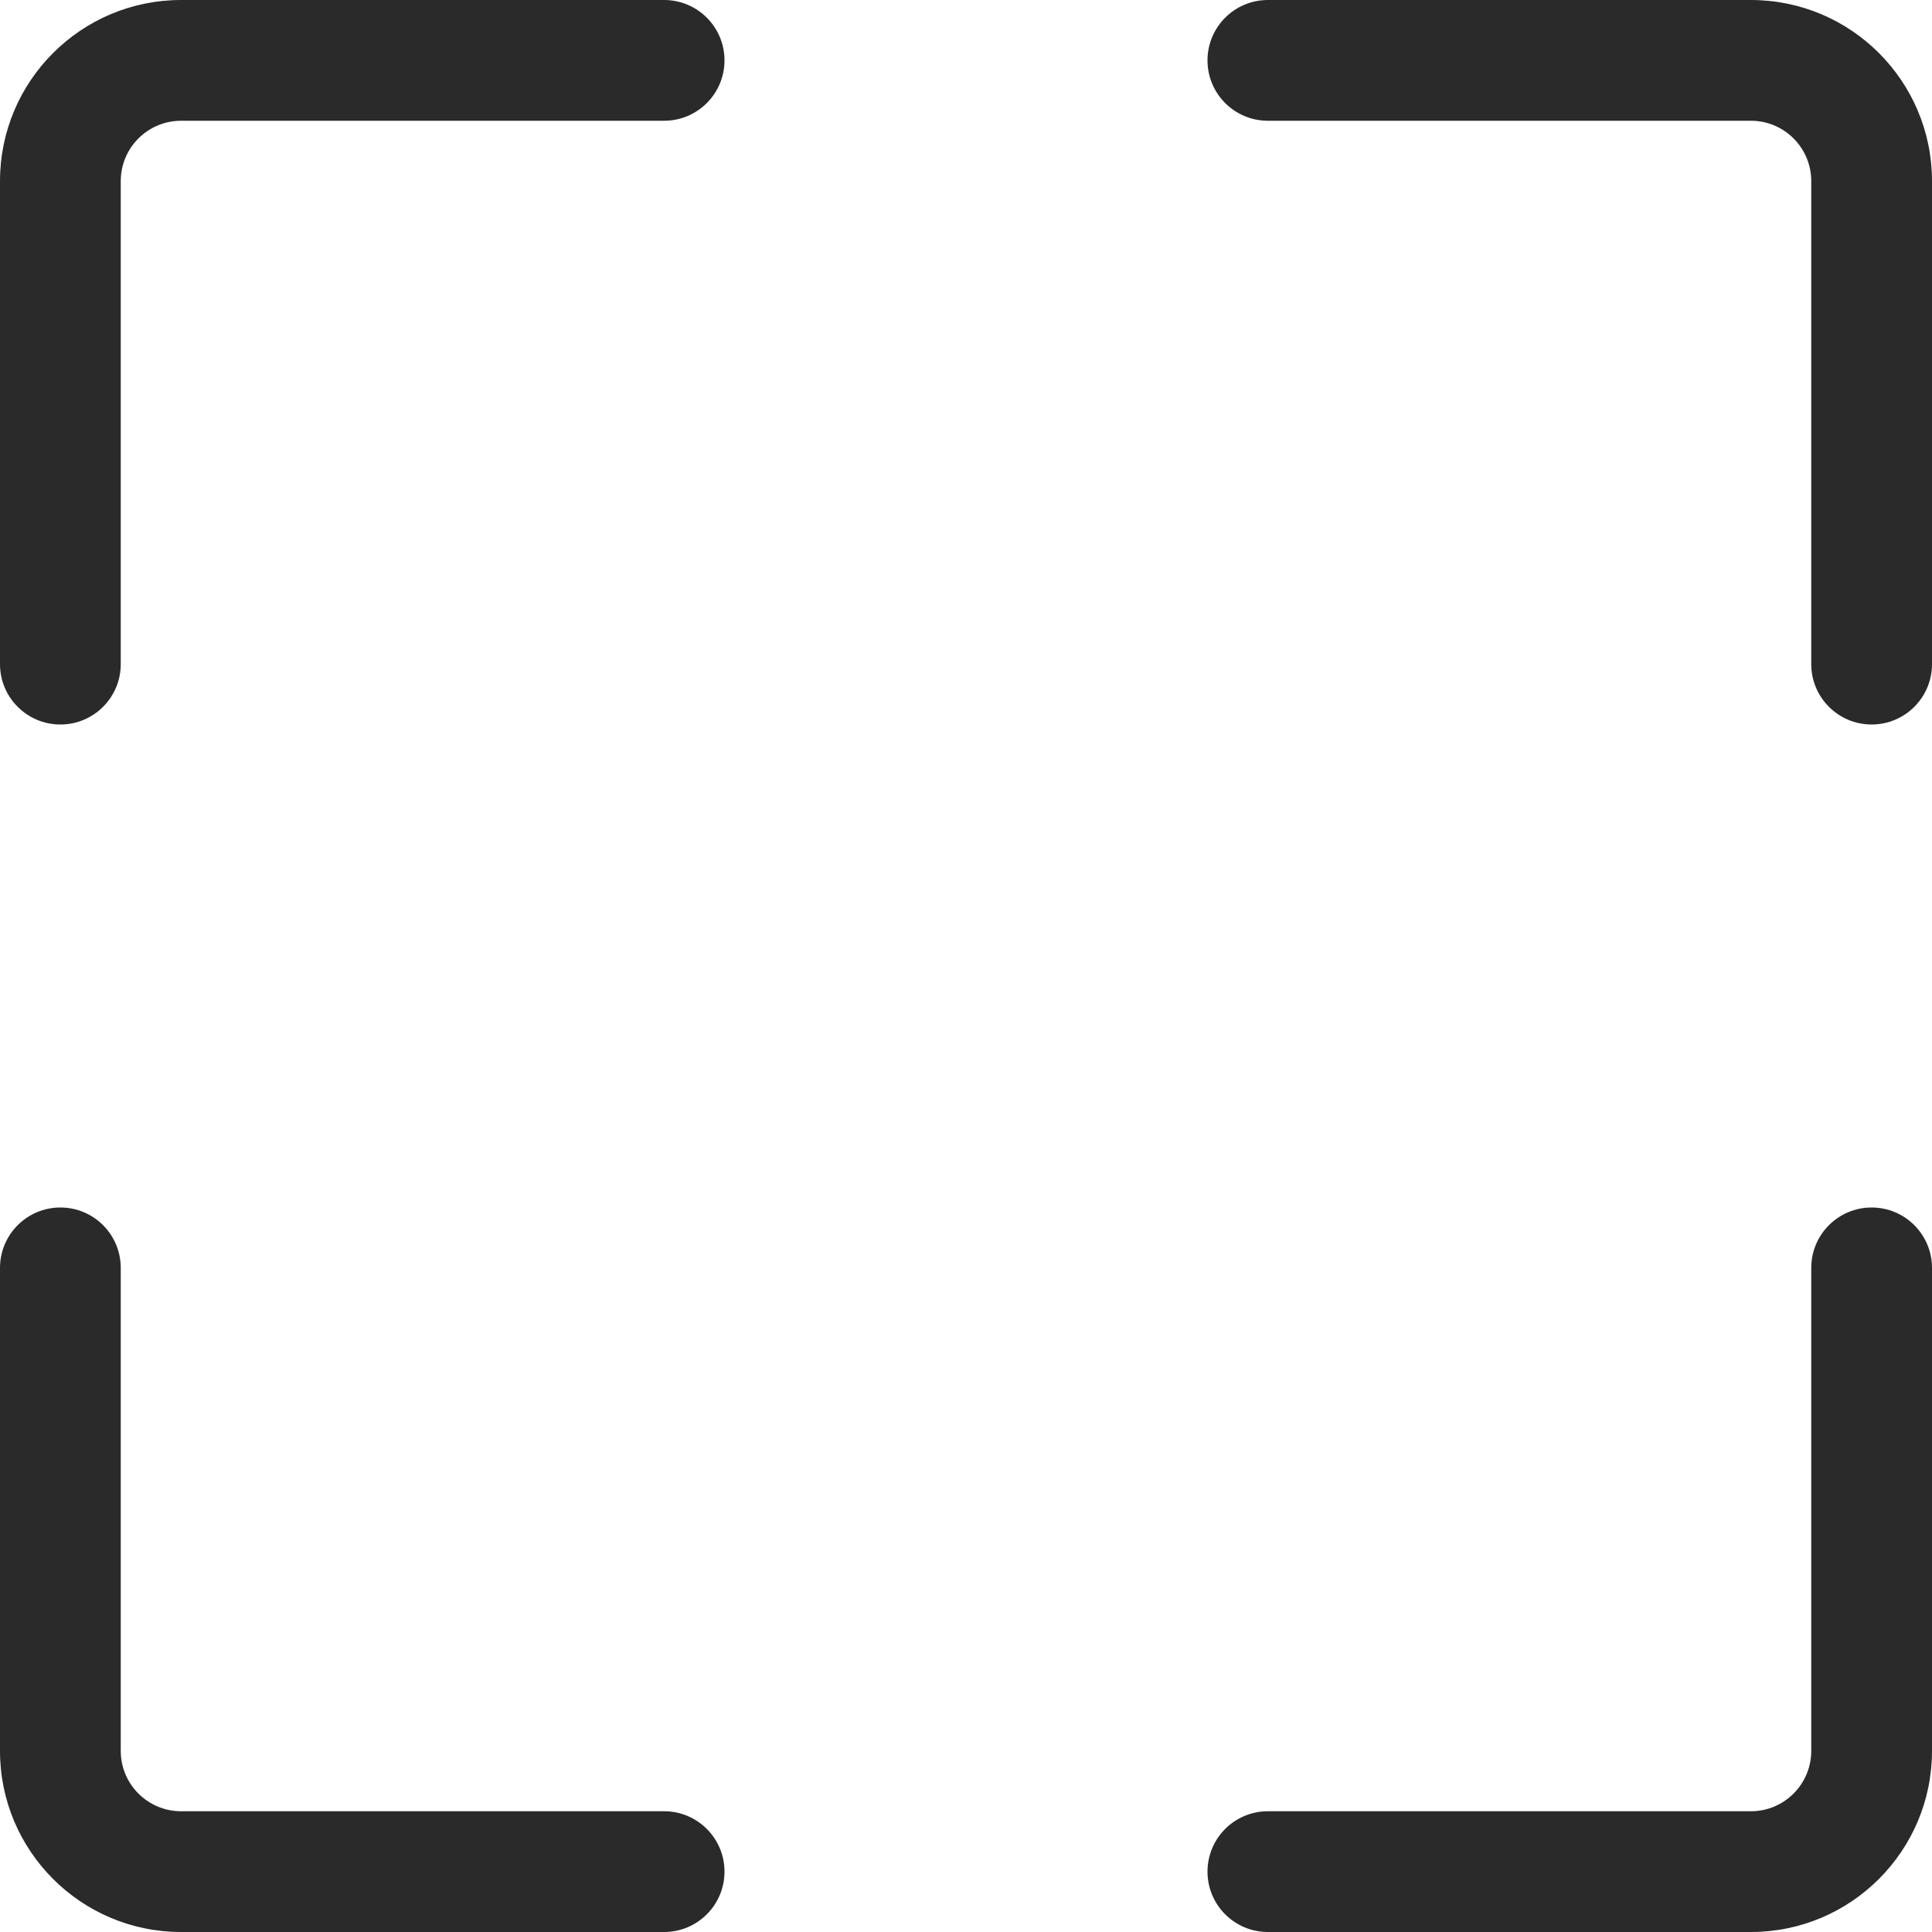
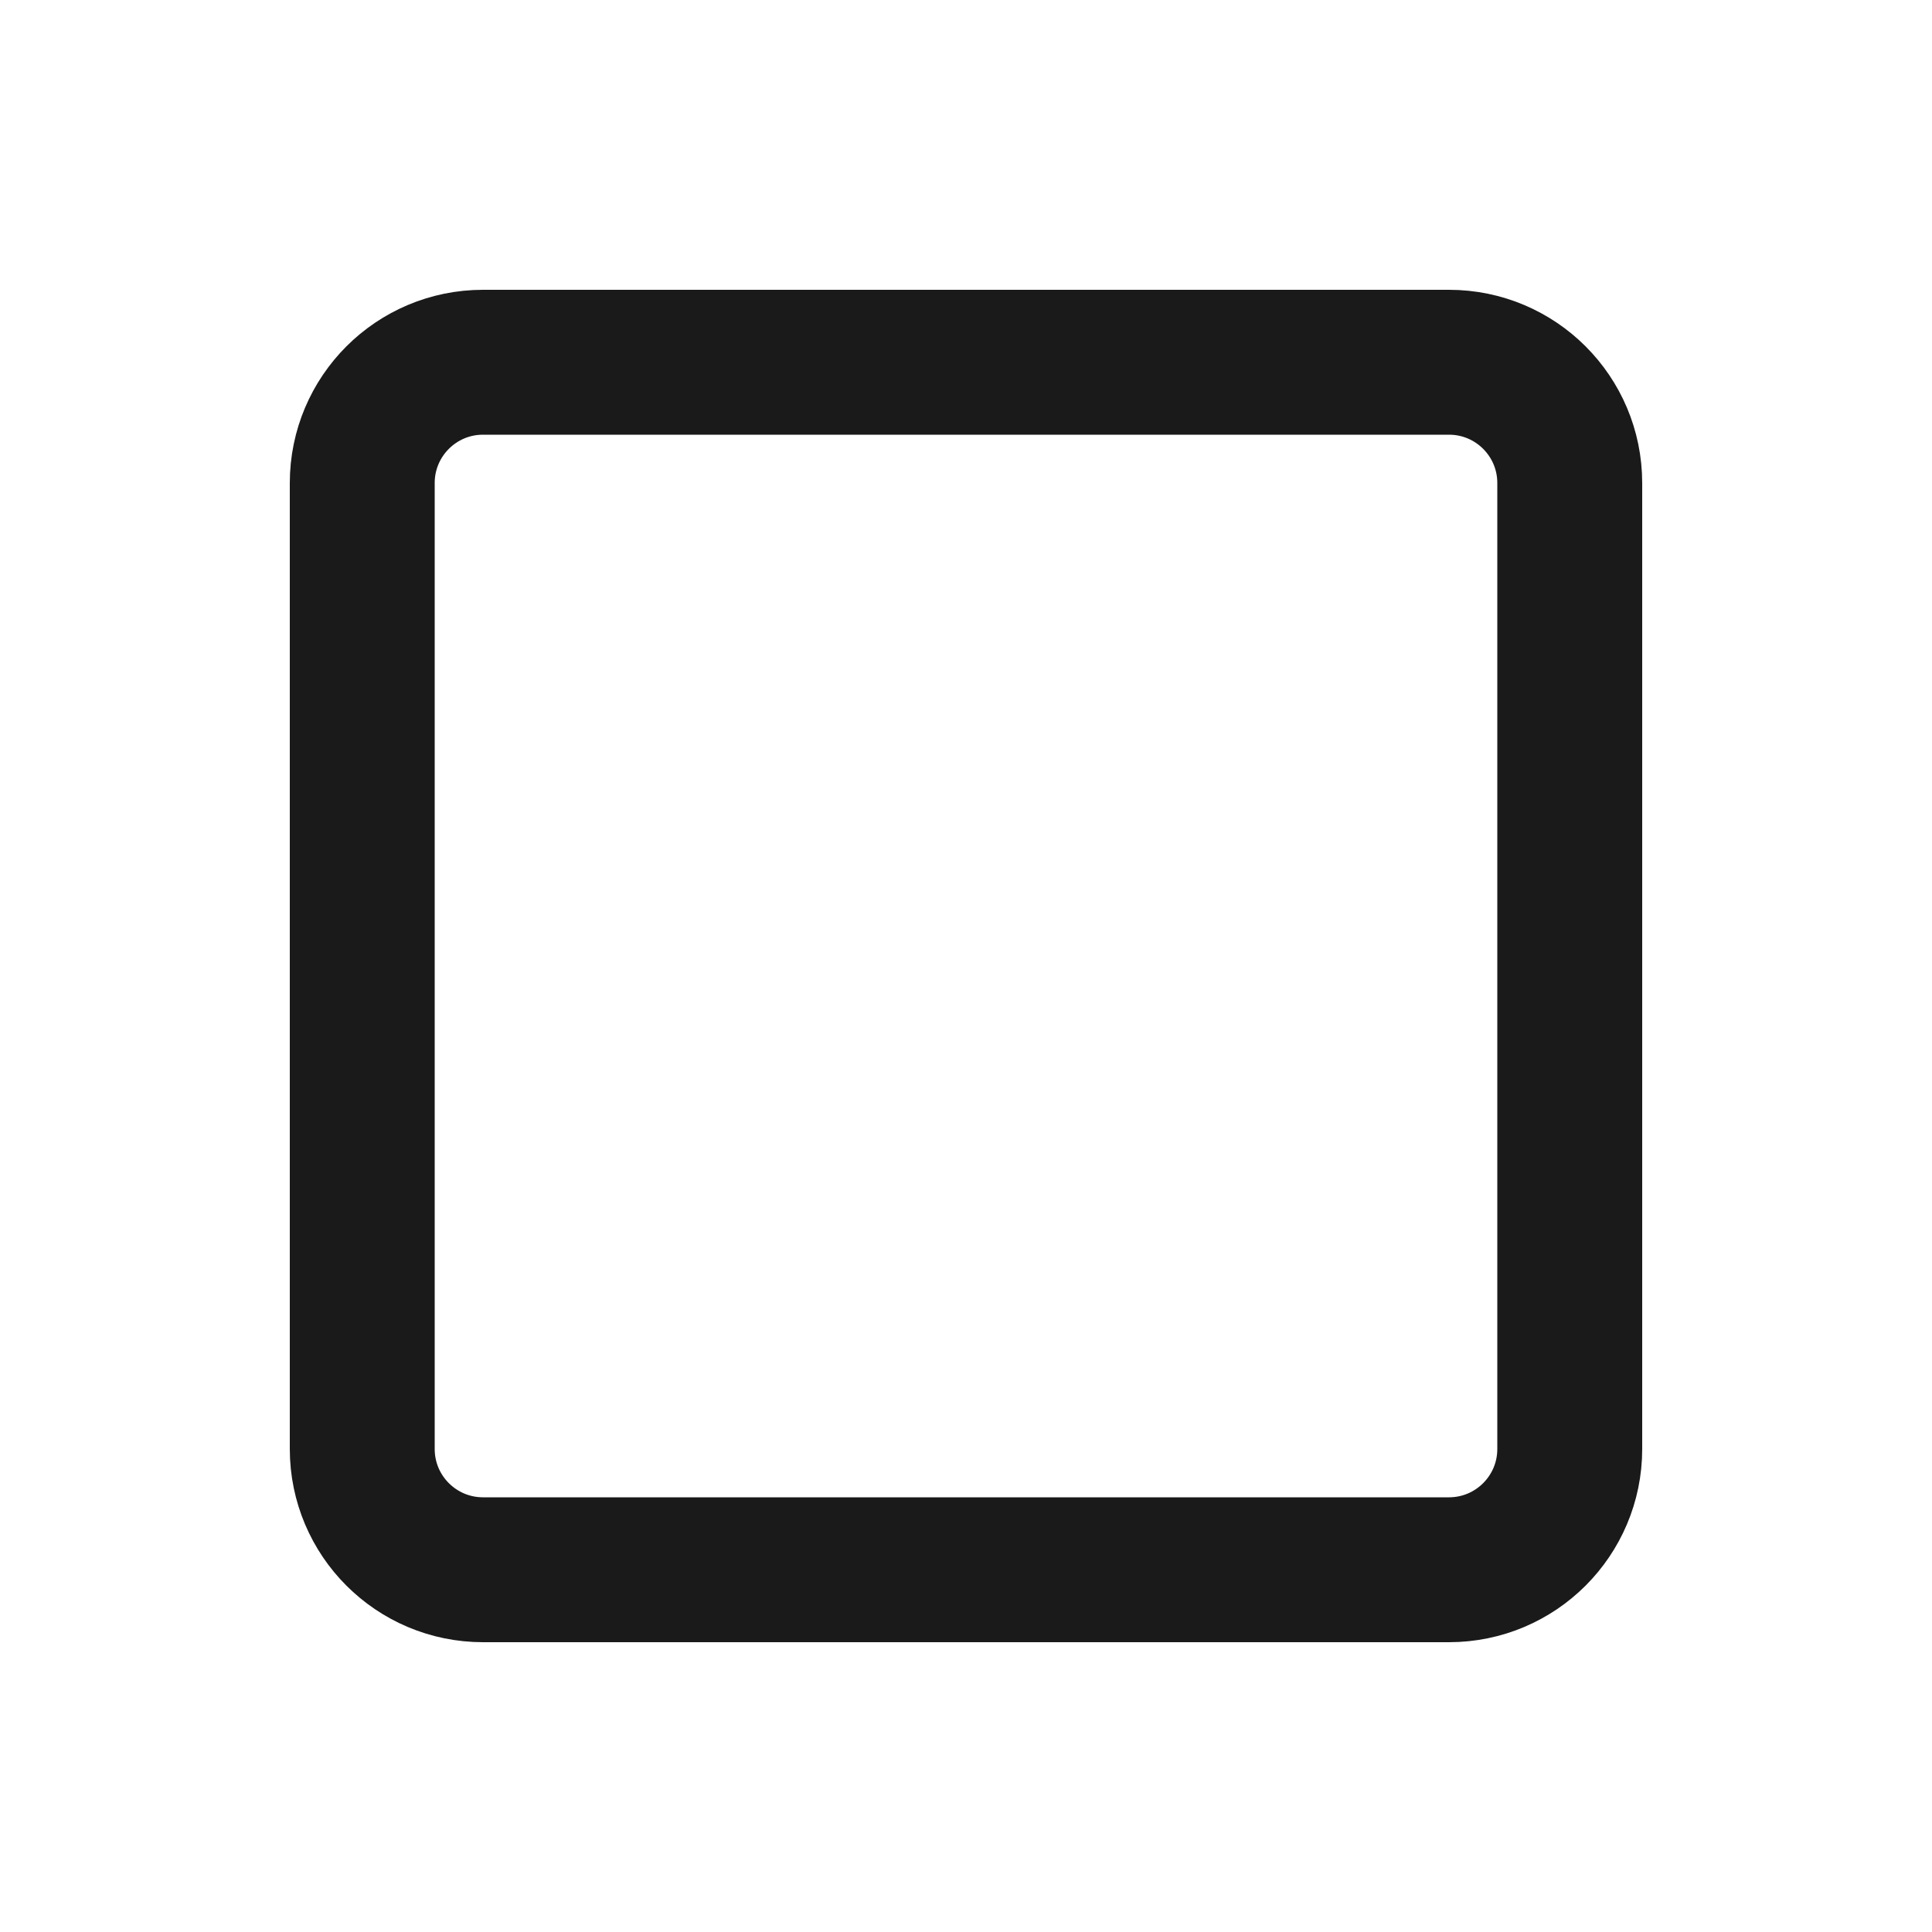
- <svg xmlns="http://www.w3.org/2000/svg" width="512" height="512" data-original="#010002" data-old_color="#010002" fill="#2A2A2A" class="bi bi-fullscreen" viewBox="0 0 16 16">
-   <path d="M1.5 1a.5.5 0 0 0-.5.5v4a.5.5 0 0 1-1 0v-4A1.5 1.5 0 0 1 1.5 0h4a.5.5 0 0 1 0 1zM10 .5a.5.5 0 0 1 .5-.5h4A1.5 1.5 0 0 1 16 1.5v4a.5.5 0 0 1-1 0v-4a.5.5 0 0 0-.5-.5h-4a.5.5 0 0 1-.5-.5M.5 10a.5.5 0 0 1 .5.5v4a.5.5 0 0 0 .5.5h4a.5.5 0 0 1 0 1h-4A1.5 1.5 0 0 1 0 14.5v-4a.5.5 0 0 1 .5-.5m15 0a.5.5 0 0 1 .5.5v4a1.5 1.5 0 0 1-1.5 1.5h-4a.5.5 0 0 1 0-1h4a.5.5 0 0 0 .5-.5v-4a.5.5 0 0 1 .5-.5" />
+ <svg xmlns="http://www.w3.org/2000/svg" width="16" height="16" viewBox="0 0 16 16">
+   <rect x="3" y="3" width="10" height="10" rx="1" ry="1" fill="none" stroke="#1A1A1A" stroke-width="1.2" />
</svg>
